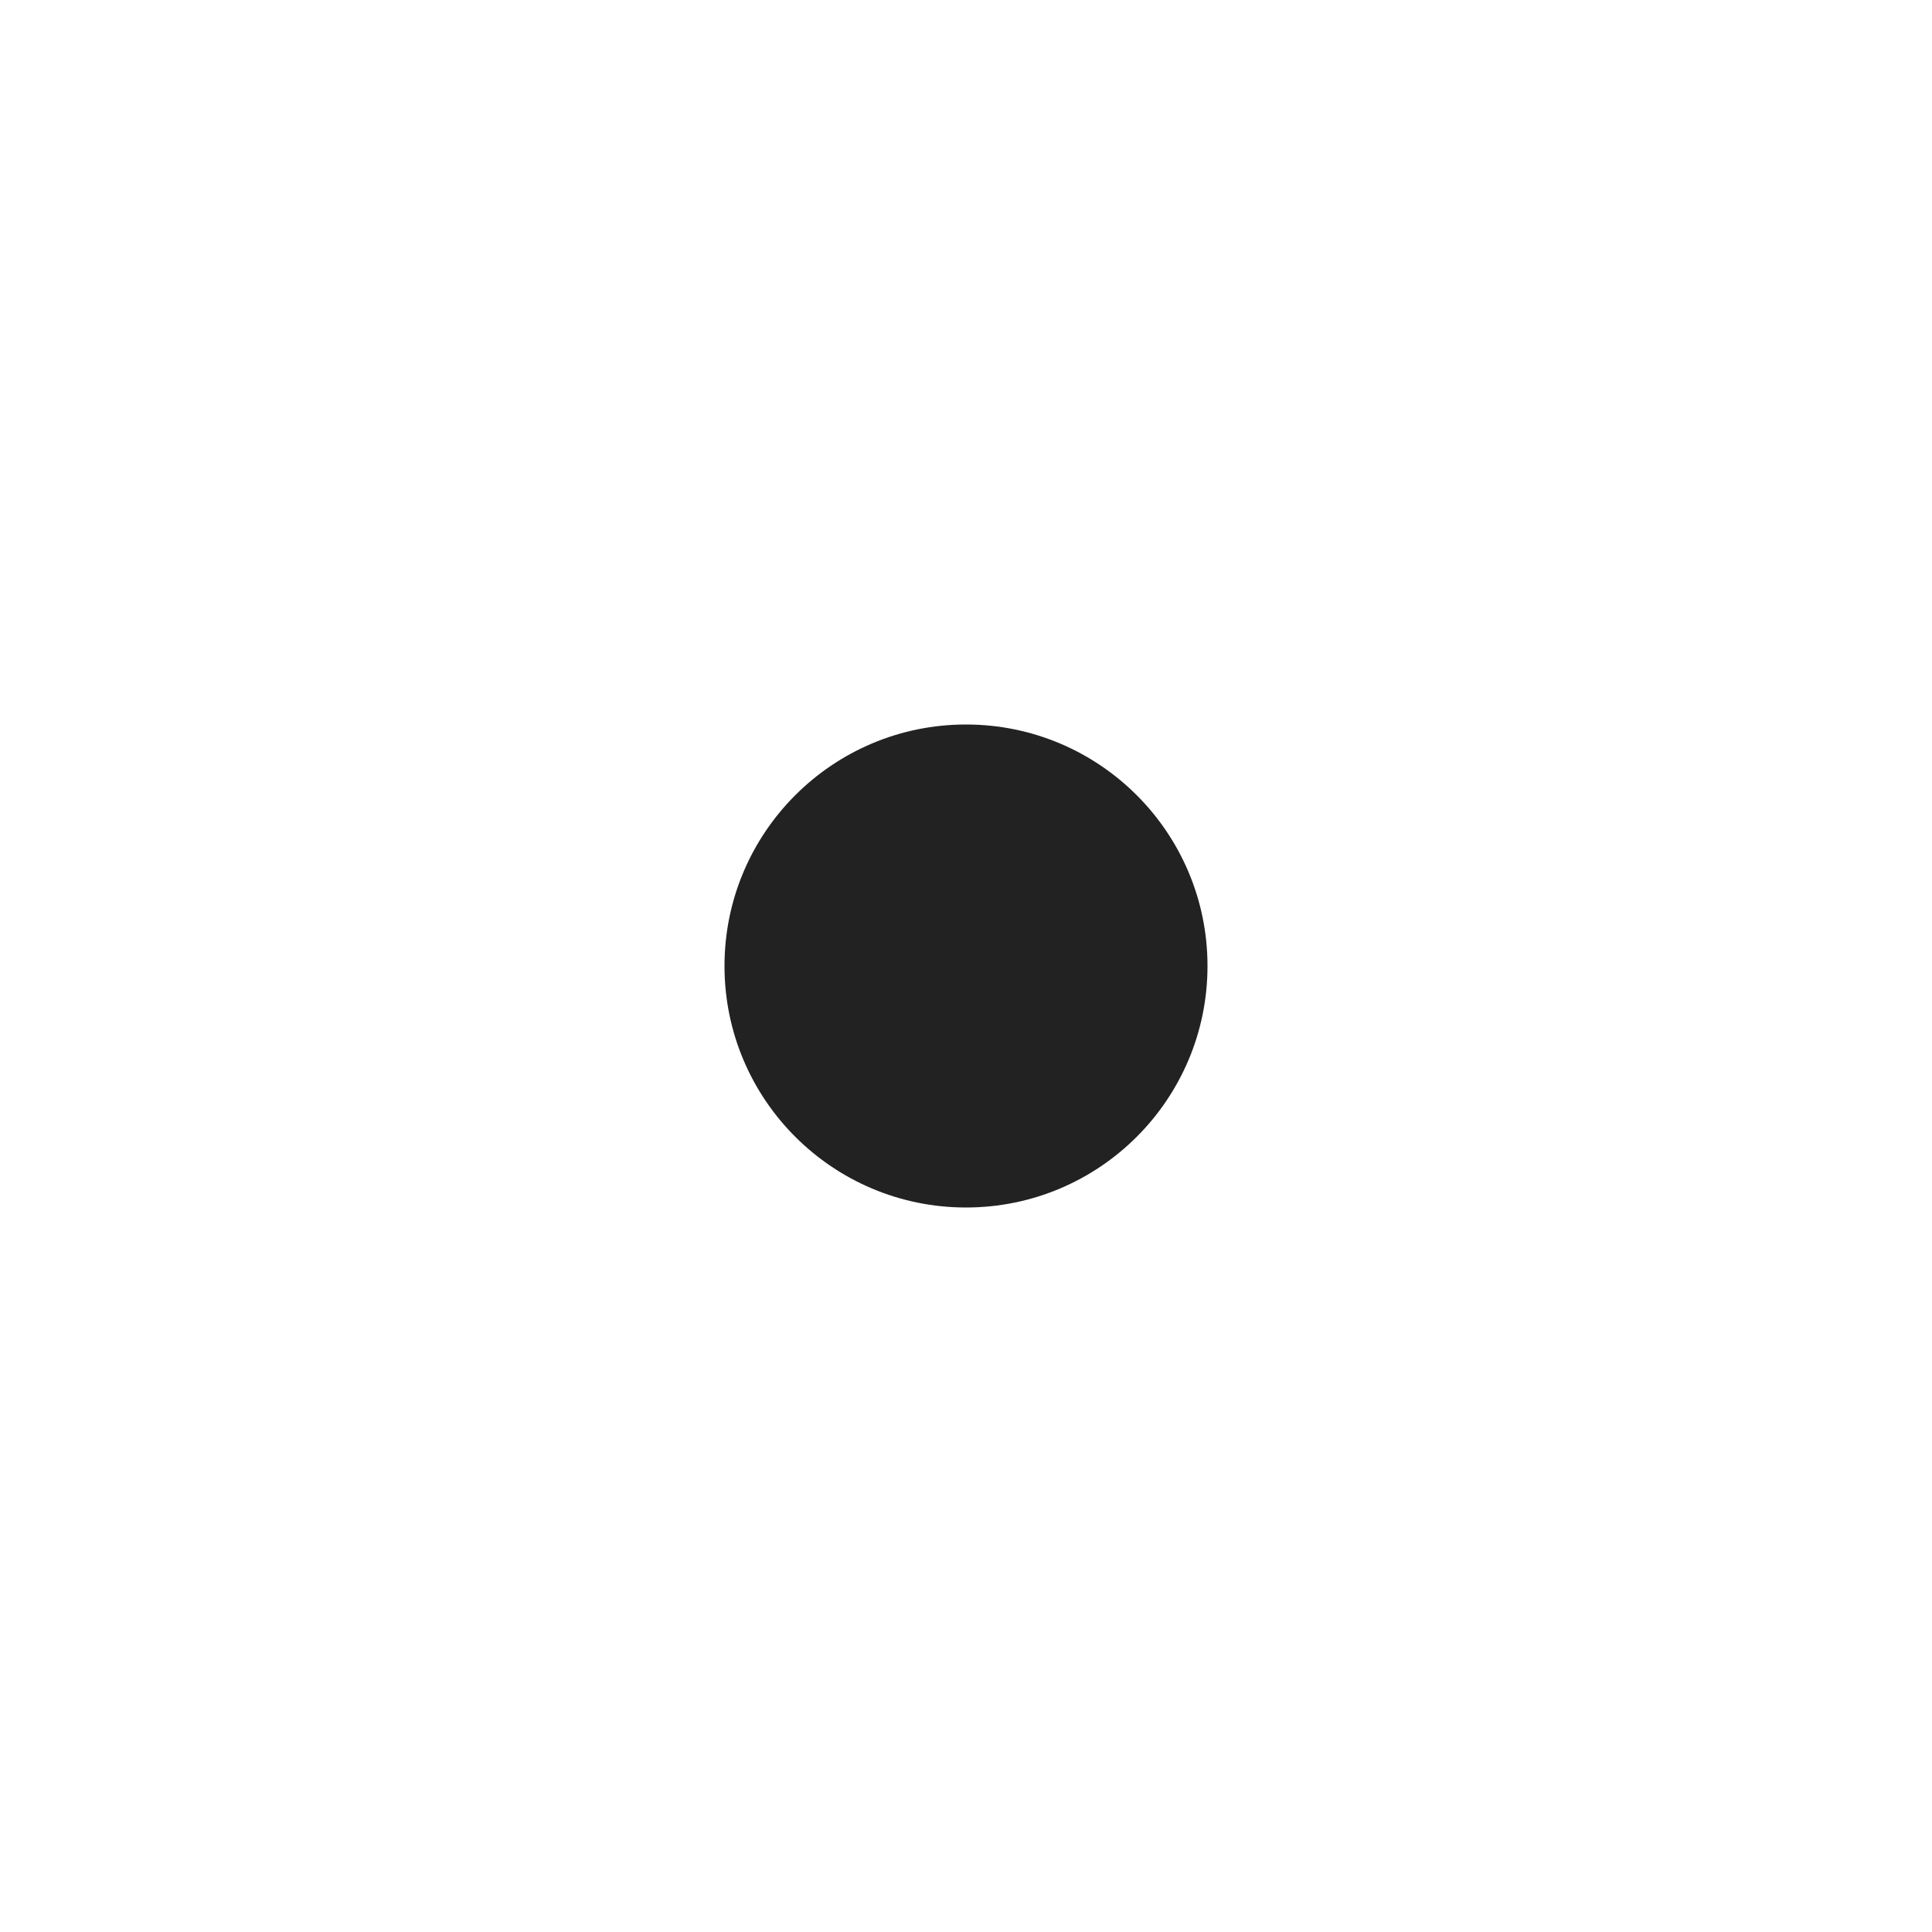
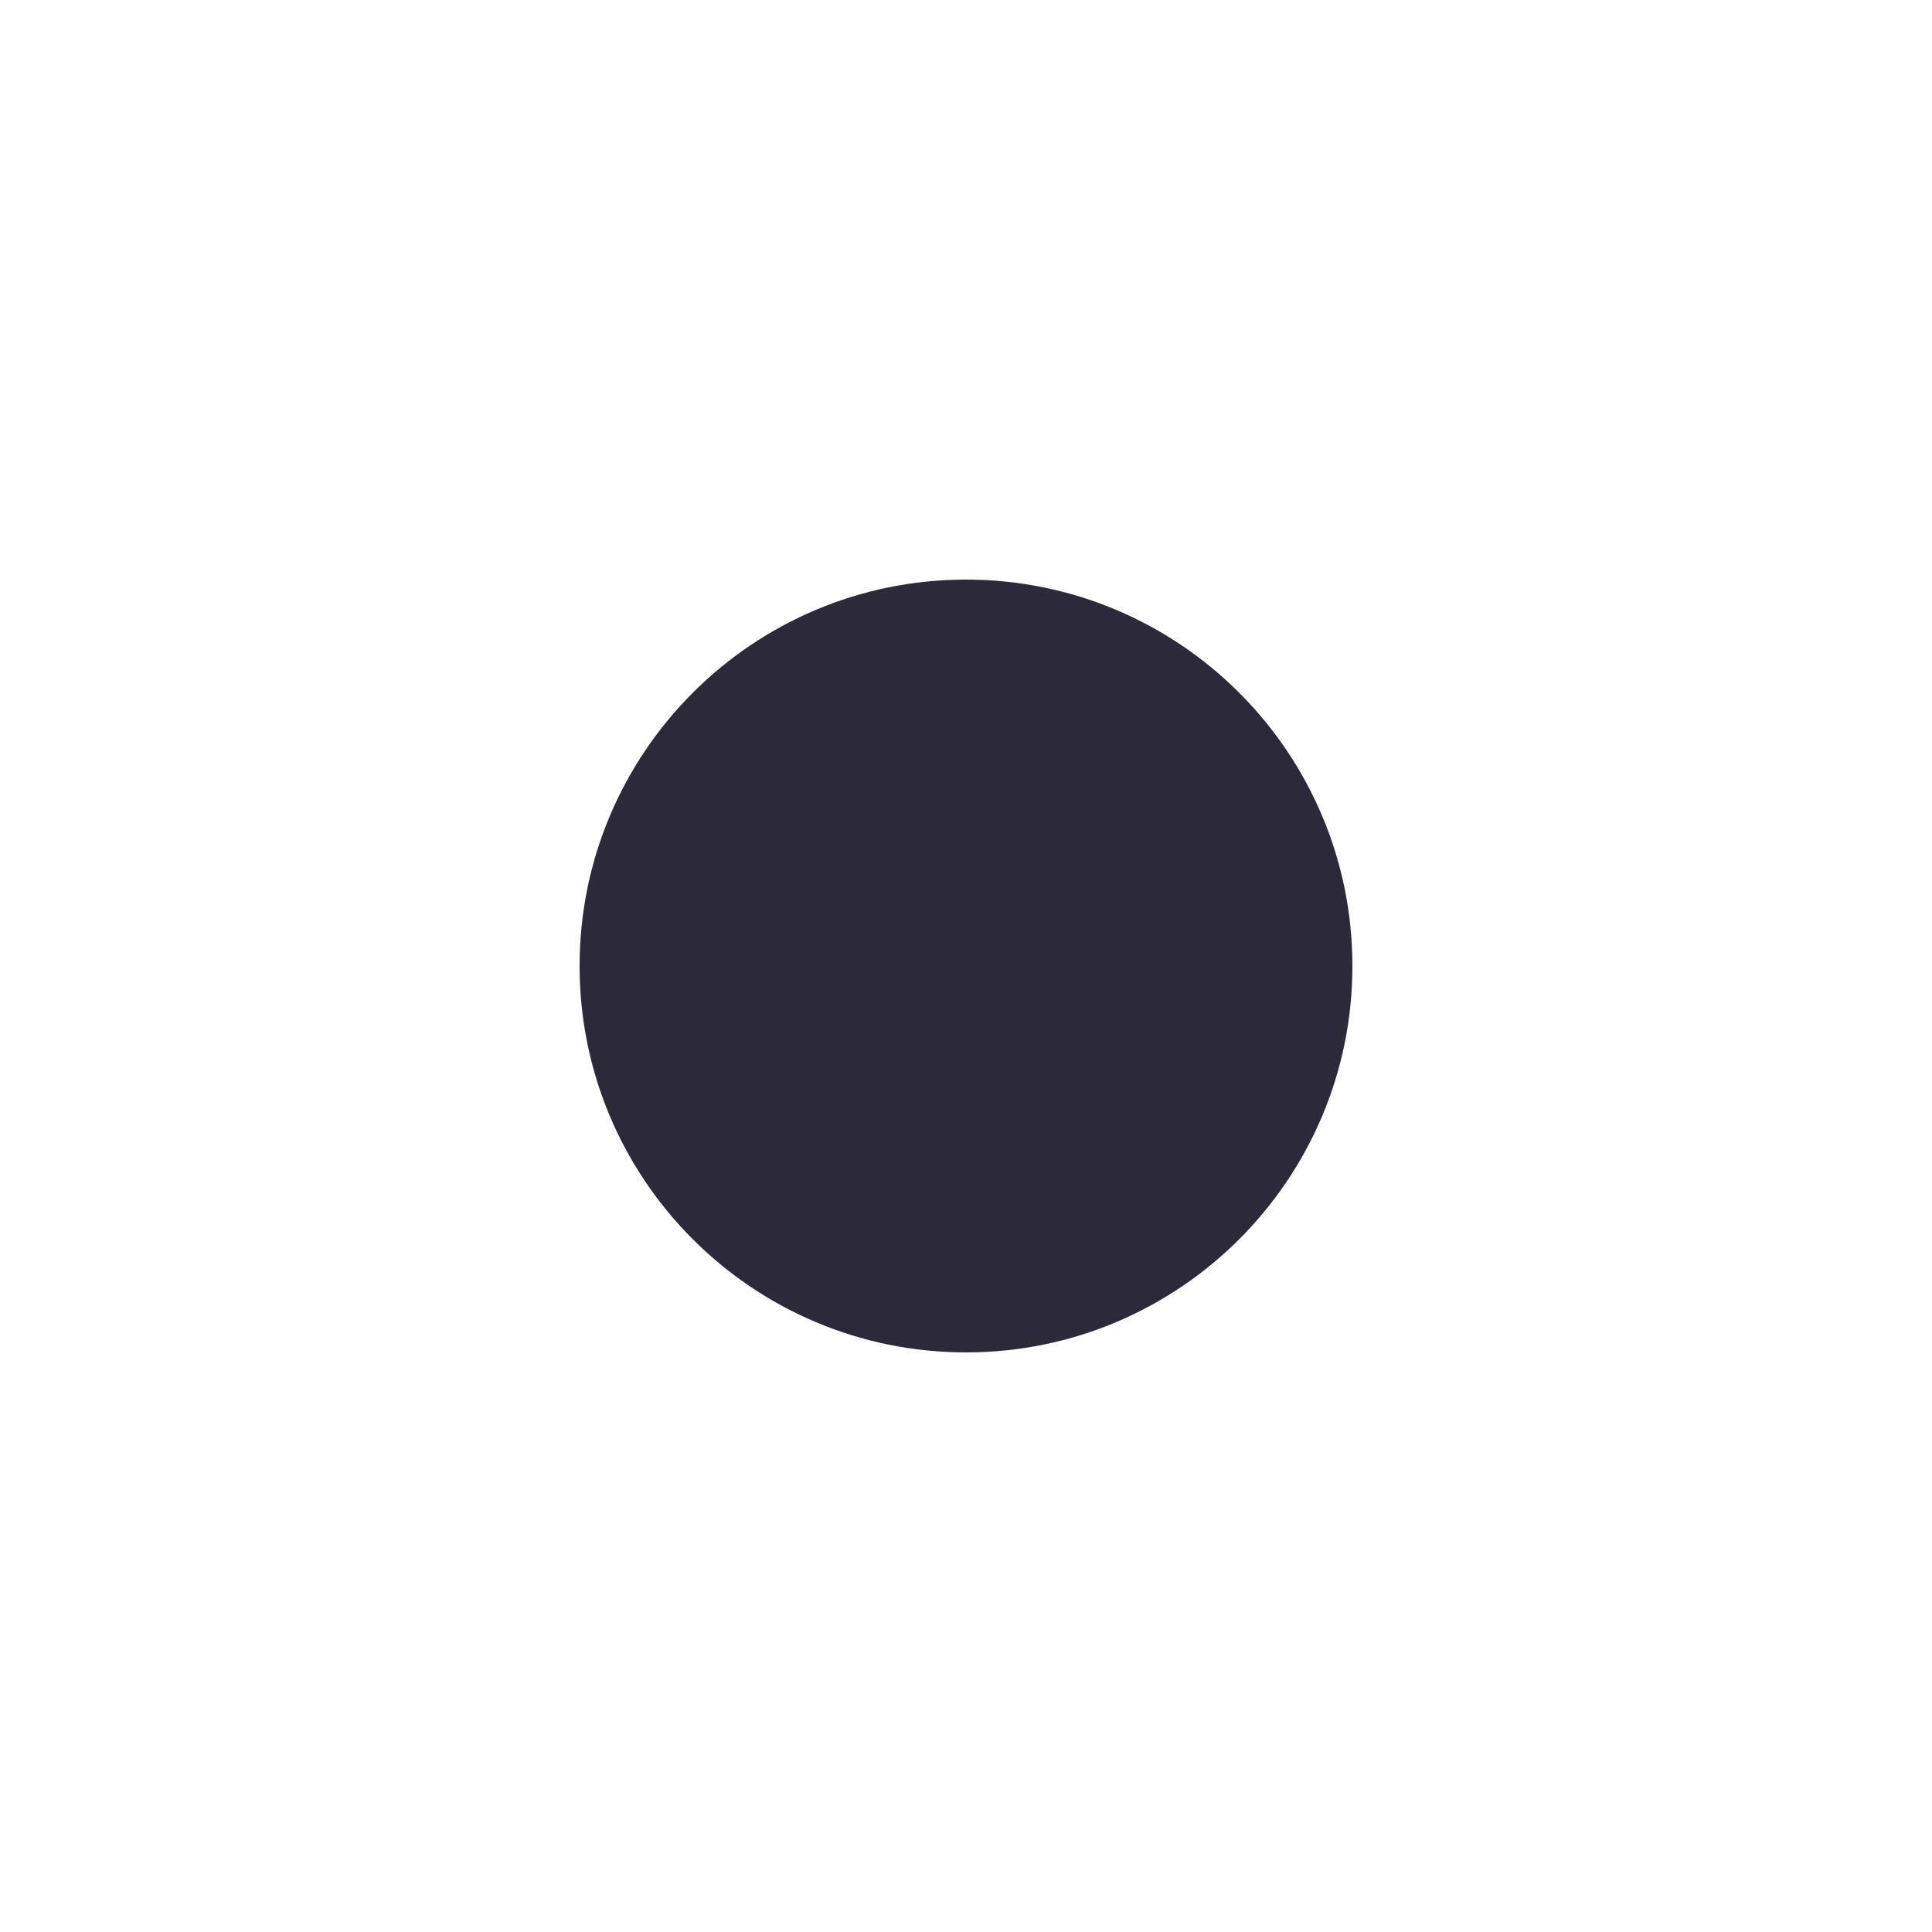
- <svg xmlns="http://www.w3.org/2000/svg" viewBox="0 0 40 40">
-   <circle cx="20" cy="20" r="5" fill="#222" />
+ <svg xmlns="http://www.w3.org/2000/svg" viewBox="0 0 20 20">
+   <circle cx="10" cy="10" r="4" fill="#2C2A3A" />
</svg>
